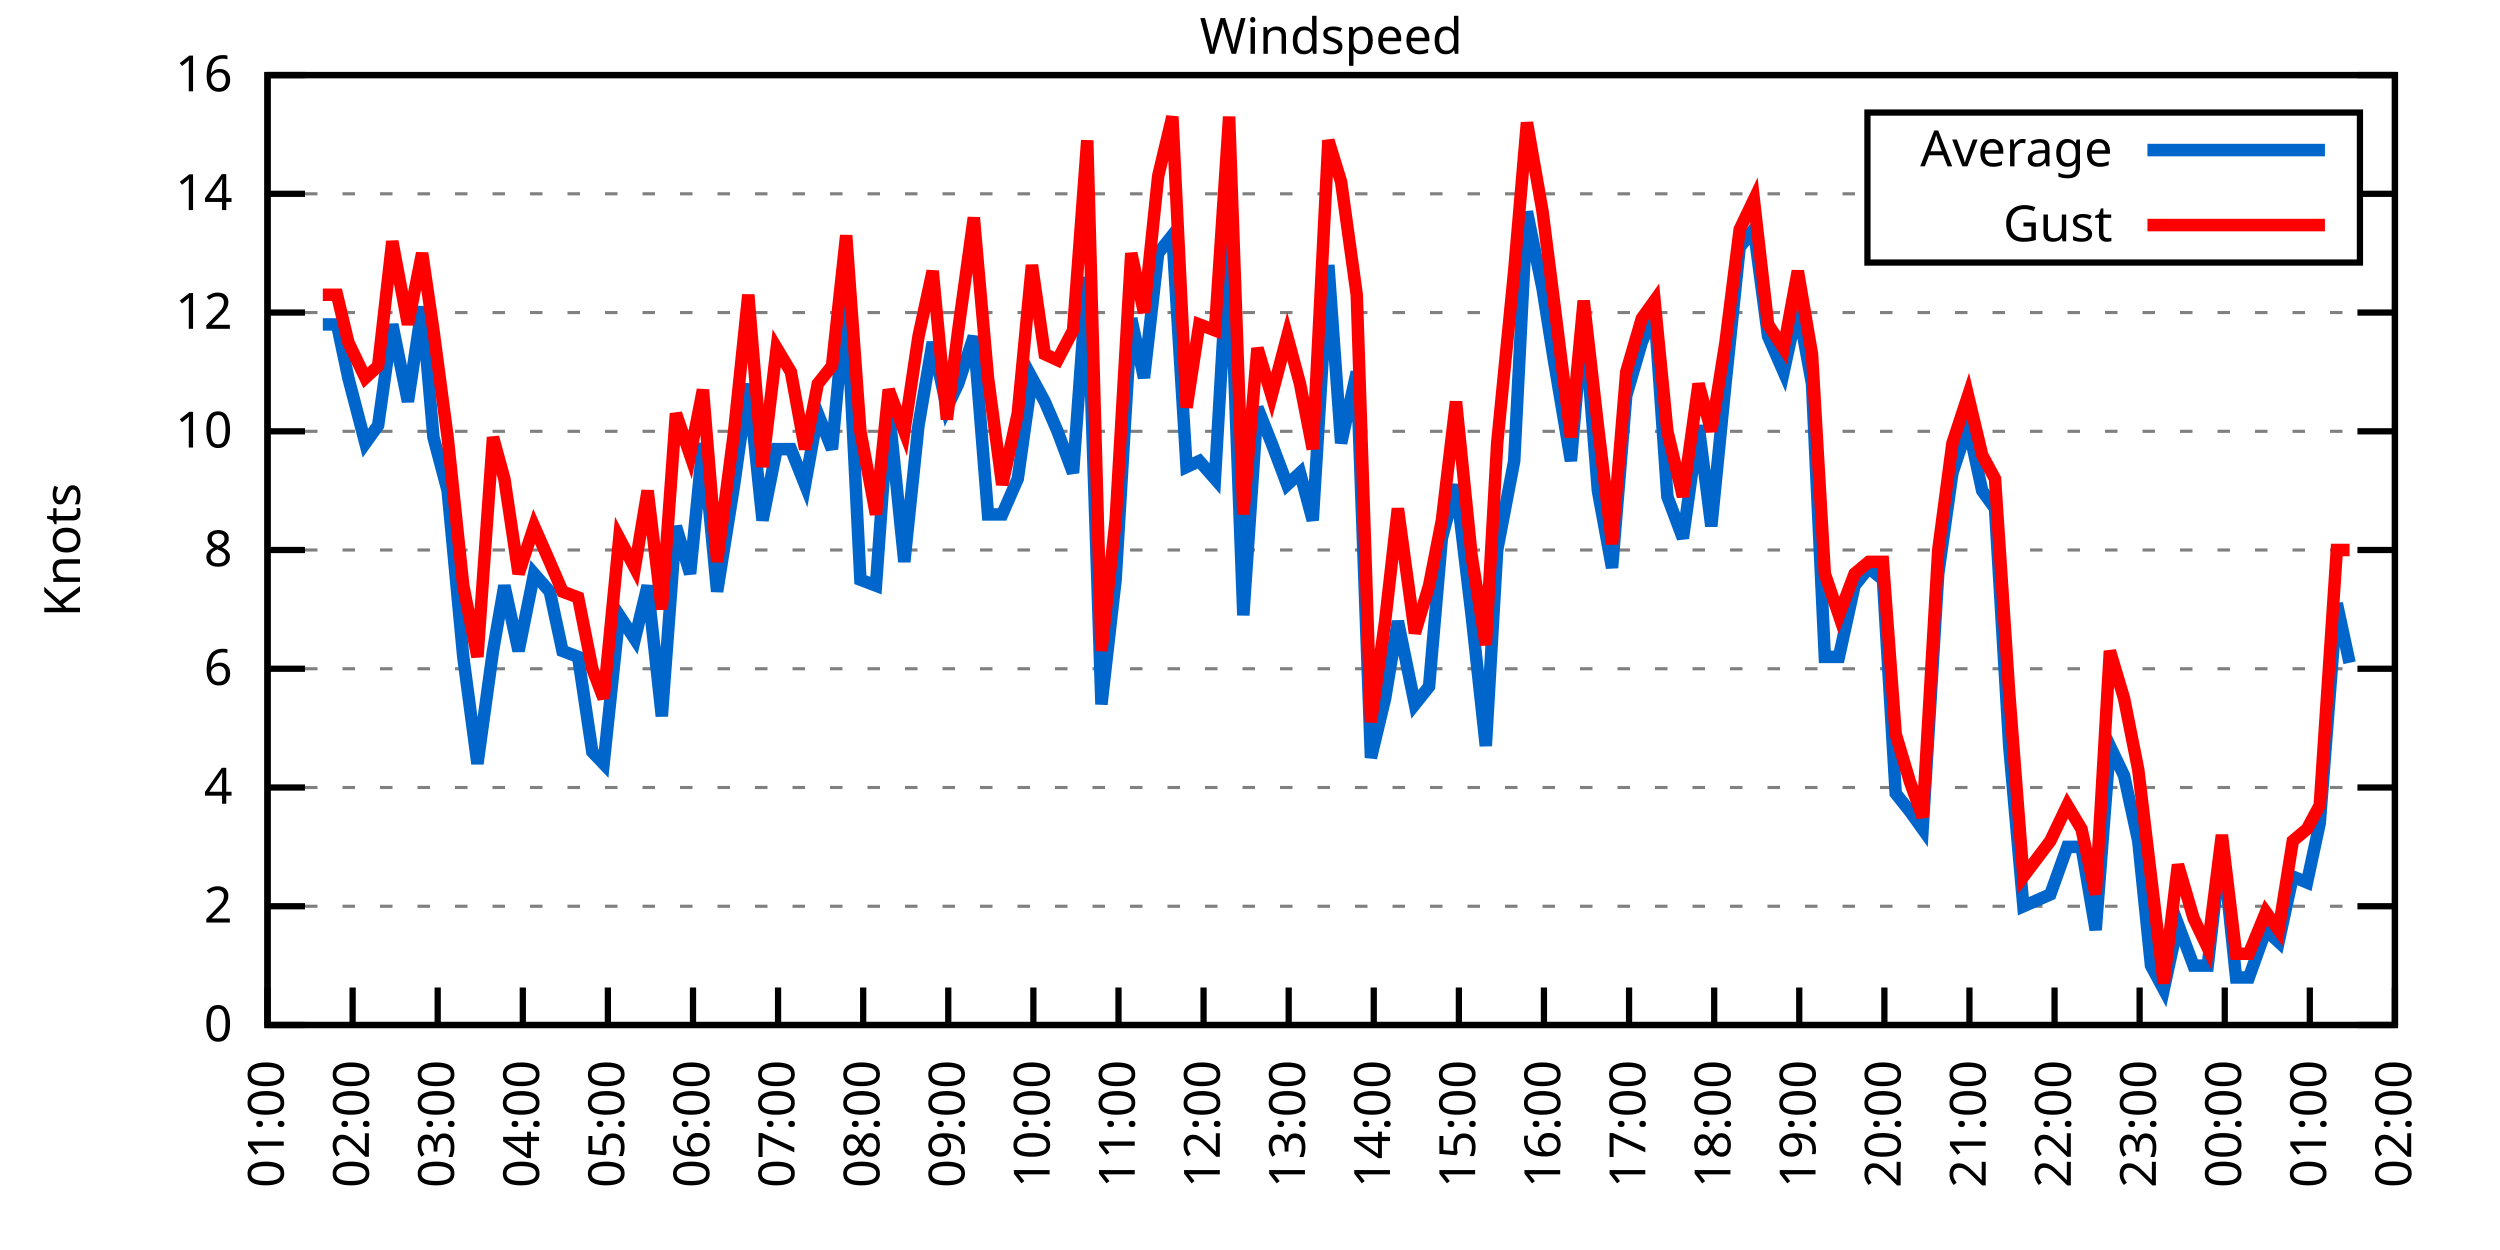
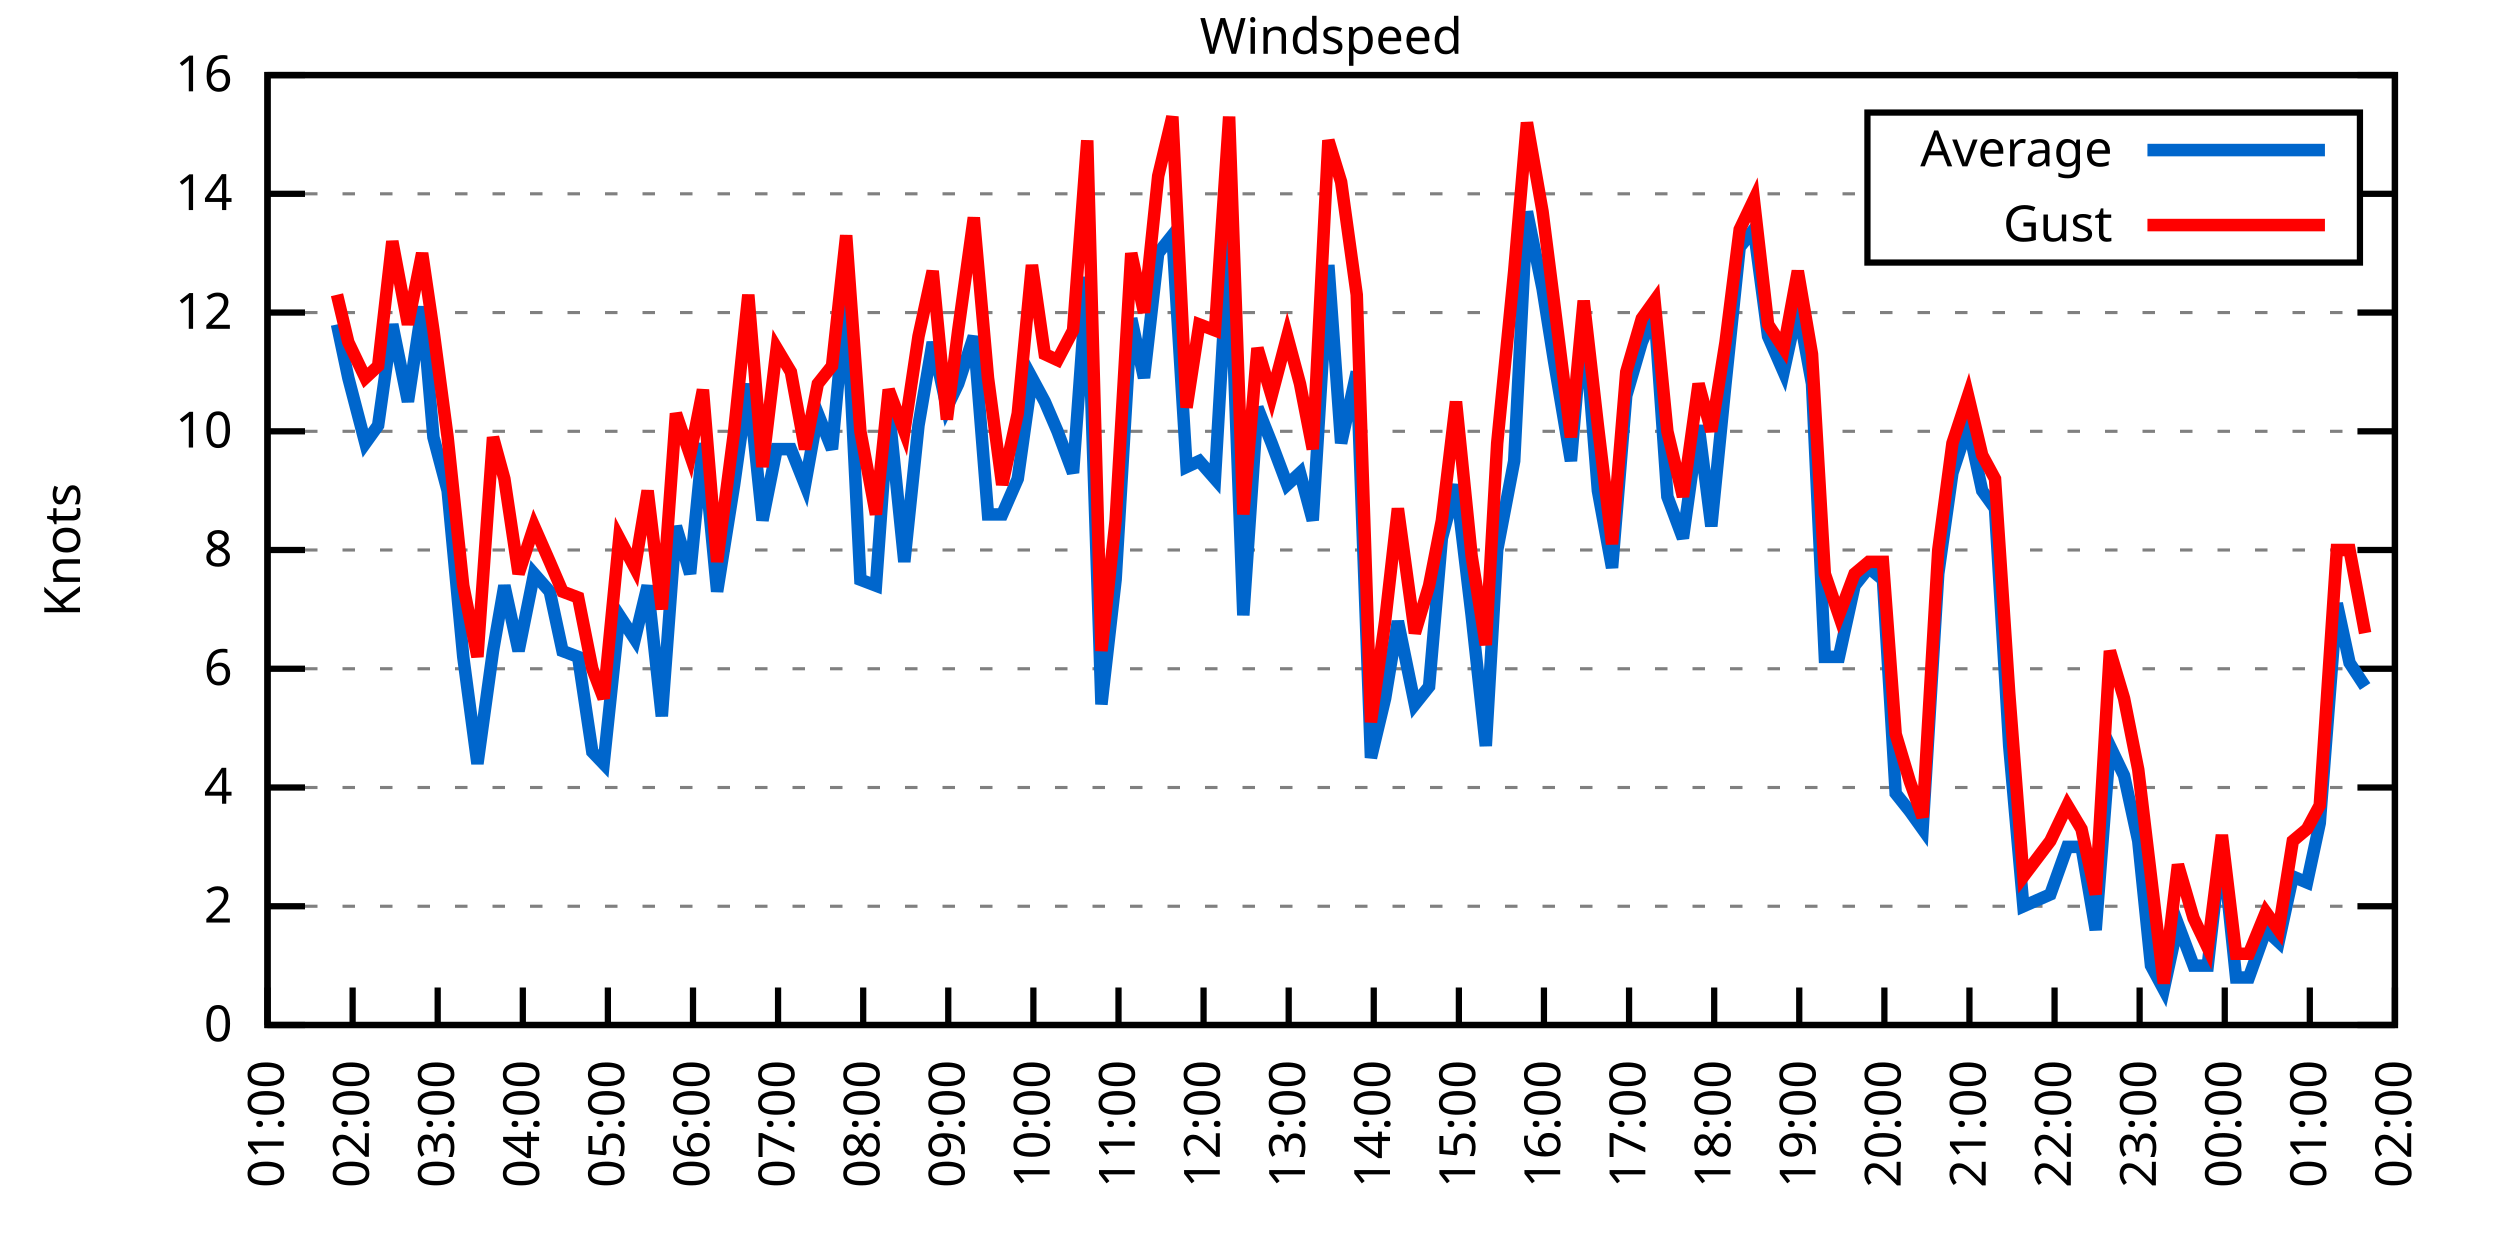
<svg xmlns="http://www.w3.org/2000/svg" xmlns:xlink="http://www.w3.org/1999/xlink" width="400" height="200" viewBox="0 0 400 200">
  <g id="gnuplot_canvas">
    <rect x="0" y="0" width="400" height="200" fill="none" />
    <defs>
      <circle id="gpDot" r="0.5" stroke-width="0.5" stroke="currentColor" />
      <path id="gpPt0" stroke-width="0.333" stroke="currentColor" d="M-1,0 h2 M0,-1 v2" />
      <path id="gpPt1" stroke-width="0.333" stroke="currentColor" d="M-1,-1 L1,1 M1,-1 L-1,1" />
      <path id="gpPt2" stroke-width="0.333" stroke="currentColor" d="M-1,0 L1,0 M0,-1 L0,1 M-1,-1 L1,1 M-1,1 L1,-1" />
      <rect id="gpPt3" stroke-width="0.333" stroke="currentColor" x="-1" y="-1" width="2" height="2" />
      <rect id="gpPt4" stroke-width="0.333" stroke="currentColor" fill="currentColor" x="-1" y="-1" width="2" height="2" />
      <circle id="gpPt5" stroke-width="0.333" stroke="currentColor" cx="0" cy="0" r="1" />
      <use xlink:href="#gpPt5" id="gpPt6" fill="currentColor" stroke="none" />
      <path id="gpPt7" stroke-width="0.333" stroke="currentColor" d="M0,-1.33 L-1.33,0.67 L1.33,0.67 z" />
      <use xlink:href="#gpPt7" id="gpPt8" fill="currentColor" stroke="none" />
      <use xlink:href="#gpPt7" id="gpPt9" stroke="currentColor" transform="rotate(180)" />
      <use xlink:href="#gpPt9" id="gpPt10" fill="currentColor" stroke="none" />
      <use xlink:href="#gpPt3" id="gpPt11" stroke="currentColor" transform="rotate(45)" />
      <use xlink:href="#gpPt11" id="gpPt12" fill="currentColor" stroke="none" />
      <path id="gpPt13" stroke-width="0.333" stroke="currentColor" d="M0,1.330 L1.265,0.411 L0.782,-1.067 L-0.782,-1.076 L-1.265,0.411 z" />
      <use xlink:href="#gpPt13" id="gpPt14" fill="currentColor" stroke="none" />
      <filter id="textbox" filterUnits="objectBoundingBox" x="0" y="0" height="1" width="1">
        <feFlood flood-color="white" flood-opacity="1" result="bgnd" />
        <feComposite in="SourceGraphic" in2="bgnd" operator="atop" />
      </filter>
      <filter id="greybox" filterUnits="objectBoundingBox" x="0" y="0" height="1" width="1">
        <feFlood flood-color="lightgrey" flood-opacity="1" result="grey" />
        <feComposite in="SourceGraphic" in2="grey" operator="atop" />
      </filter>
    </defs>
    <g fill="none" color="white" stroke="currentColor" stroke-width="1.00" stroke-linecap="butt" stroke-linejoin="miter">
</g>
    <g fill="none" color="black" stroke="currentColor" stroke-width="1.00" stroke-linecap="butt" stroke-linejoin="miter">
      <g stroke="none" shape-rendering="crispEdges">
        <polygon fill="rgb(255, 255, 255)" points="42.80,164.00 383.18,164.00 383.18,12.02 42.80,12.02 " />
      </g>
    </g>
    <g fill="none" color="black" stroke="currentColor" stroke-width="1.00" stroke-linecap="butt" stroke-linejoin="miter">
</g>
    <g fill="none" color="black" stroke="black" stroke-width="0.50" stroke-linecap="butt" stroke-linejoin="miter">
</g>
    <g fill="none" color="gray" stroke="currentColor" stroke-width="0.50" stroke-linecap="butt" stroke-linejoin="miter">
      <path stroke="gray" stroke-dasharray="2,4" class="gridline" d="M42.80,164.00 L383.19,164.00  " />
    </g>
    <g fill="none" color="gray" stroke="gray" stroke-width="1.00" stroke-linecap="butt" stroke-linejoin="miter">
</g>
    <g fill="none" color="black" stroke="currentColor" stroke-width="1.00" stroke-linecap="butt" stroke-linejoin="miter">
      <path stroke="black" d="M42.80,164.00 L48.80,164.00 M383.19,164.00 L377.19,164.00  " />
      <g transform="translate(37.20,166.60)" stroke="none" fill="black" font-family="Sans" font-size="8.00" text-anchor="end">
        <text>
          <tspan font-family="Sans"> 0</tspan>
        </text>
      </g>
    </g>
    <g fill="none" color="black" stroke="currentColor" stroke-width="1.00" stroke-linecap="butt" stroke-linejoin="miter">
</g>
    <g fill="none" color="black" stroke="black" stroke-width="0.50" stroke-linecap="butt" stroke-linejoin="miter">
</g>
    <g fill="none" color="gray" stroke="currentColor" stroke-width="0.50" stroke-linecap="butt" stroke-linejoin="miter">
      <path stroke="gray" stroke-dasharray="2,4" class="gridline" d="M42.80,145.00 L383.19,145.00  " />
    </g>
    <g fill="none" color="gray" stroke="gray" stroke-width="1.00" stroke-linecap="butt" stroke-linejoin="miter">
</g>
    <g fill="none" color="black" stroke="currentColor" stroke-width="1.00" stroke-linecap="butt" stroke-linejoin="miter">
      <path stroke="black" d="M42.80,145.00 L48.80,145.00 M383.19,145.00 L377.19,145.00  " />
      <g transform="translate(37.20,147.60)" stroke="none" fill="black" font-family="Sans" font-size="8.00" text-anchor="end">
        <text>
          <tspan font-family="Sans"> 2</tspan>
        </text>
      </g>
    </g>
    <g fill="none" color="black" stroke="currentColor" stroke-width="1.00" stroke-linecap="butt" stroke-linejoin="miter">
</g>
    <g fill="none" color="black" stroke="black" stroke-width="0.50" stroke-linecap="butt" stroke-linejoin="miter">
</g>
    <g fill="none" color="gray" stroke="currentColor" stroke-width="0.50" stroke-linecap="butt" stroke-linejoin="miter">
      <path stroke="gray" stroke-dasharray="2,4" class="gridline" d="M42.80,126.00 L383.19,126.00  " />
    </g>
    <g fill="none" color="gray" stroke="gray" stroke-width="1.00" stroke-linecap="butt" stroke-linejoin="miter">
</g>
    <g fill="none" color="black" stroke="currentColor" stroke-width="1.00" stroke-linecap="butt" stroke-linejoin="miter">
      <path stroke="black" d="M42.80,126.00 L48.80,126.00 M383.19,126.00 L377.19,126.00  " />
      <g transform="translate(37.20,128.60)" stroke="none" fill="black" font-family="Sans" font-size="8.00" text-anchor="end">
        <text>
          <tspan font-family="Sans"> 4</tspan>
        </text>
      </g>
    </g>
    <g fill="none" color="black" stroke="currentColor" stroke-width="1.00" stroke-linecap="butt" stroke-linejoin="miter">
</g>
    <g fill="none" color="black" stroke="black" stroke-width="0.50" stroke-linecap="butt" stroke-linejoin="miter">
</g>
    <g fill="none" color="gray" stroke="currentColor" stroke-width="0.50" stroke-linecap="butt" stroke-linejoin="miter">
      <path stroke="gray" stroke-dasharray="2,4" class="gridline" d="M42.80,107.00 L383.19,107.00  " />
    </g>
    <g fill="none" color="gray" stroke="gray" stroke-width="1.00" stroke-linecap="butt" stroke-linejoin="miter">
</g>
    <g fill="none" color="black" stroke="currentColor" stroke-width="1.00" stroke-linecap="butt" stroke-linejoin="miter">
      <path stroke="black" d="M42.80,107.00 L48.80,107.00 M383.19,107.00 L377.19,107.00  " />
      <g transform="translate(37.20,109.60)" stroke="none" fill="black" font-family="Sans" font-size="8.00" text-anchor="end">
        <text>
          <tspan font-family="Sans"> 6</tspan>
        </text>
      </g>
    </g>
    <g fill="none" color="black" stroke="currentColor" stroke-width="1.00" stroke-linecap="butt" stroke-linejoin="miter">
</g>
    <g fill="none" color="black" stroke="black" stroke-width="0.50" stroke-linecap="butt" stroke-linejoin="miter">
</g>
    <g fill="none" color="gray" stroke="currentColor" stroke-width="0.50" stroke-linecap="butt" stroke-linejoin="miter">
      <path stroke="gray" stroke-dasharray="2,4" class="gridline" d="M42.80,88.00 L383.19,88.00  " />
    </g>
    <g fill="none" color="gray" stroke="gray" stroke-width="1.00" stroke-linecap="butt" stroke-linejoin="miter">
</g>
    <g fill="none" color="black" stroke="currentColor" stroke-width="1.00" stroke-linecap="butt" stroke-linejoin="miter">
      <path stroke="black" d="M42.80,88.00 L48.80,88.00 M383.19,88.00 L377.19,88.00  " />
      <g transform="translate(37.20,90.60)" stroke="none" fill="black" font-family="Sans" font-size="8.00" text-anchor="end">
        <text>
          <tspan font-family="Sans"> 8</tspan>
        </text>
      </g>
    </g>
    <g fill="none" color="black" stroke="currentColor" stroke-width="1.00" stroke-linecap="butt" stroke-linejoin="miter">
</g>
    <g fill="none" color="black" stroke="black" stroke-width="0.50" stroke-linecap="butt" stroke-linejoin="miter">
</g>
    <g fill="none" color="gray" stroke="currentColor" stroke-width="0.50" stroke-linecap="butt" stroke-linejoin="miter">
      <path stroke="gray" stroke-dasharray="2,4" class="gridline" d="M42.80,69.01 L383.19,69.01  " />
    </g>
    <g fill="none" color="gray" stroke="gray" stroke-width="1.00" stroke-linecap="butt" stroke-linejoin="miter">
</g>
    <g fill="none" color="black" stroke="currentColor" stroke-width="1.00" stroke-linecap="butt" stroke-linejoin="miter">
      <path stroke="black" d="M42.80,69.01 L48.80,69.01 M383.19,69.01 L377.19,69.01  " />
      <g transform="translate(37.20,71.61)" stroke="none" fill="black" font-family="Sans" font-size="8.00" text-anchor="end">
        <text>
          <tspan font-family="Sans"> 10</tspan>
        </text>
      </g>
    </g>
    <g fill="none" color="black" stroke="currentColor" stroke-width="1.00" stroke-linecap="butt" stroke-linejoin="miter">
</g>
    <g fill="none" color="black" stroke="black" stroke-width="0.50" stroke-linecap="butt" stroke-linejoin="miter">
</g>
    <g fill="none" color="gray" stroke="currentColor" stroke-width="0.50" stroke-linecap="butt" stroke-linejoin="miter">
      <path stroke="gray" stroke-dasharray="2,4" class="gridline" d="M42.80,50.01 L383.19,50.01  " />
    </g>
    <g fill="none" color="gray" stroke="gray" stroke-width="1.00" stroke-linecap="butt" stroke-linejoin="miter">
</g>
    <g fill="none" color="black" stroke="currentColor" stroke-width="1.00" stroke-linecap="butt" stroke-linejoin="miter">
      <path stroke="black" d="M42.80,50.01 L48.80,50.01 M383.19,50.01 L377.19,50.01  " />
      <g transform="translate(37.20,52.61)" stroke="none" fill="black" font-family="Sans" font-size="8.00" text-anchor="end">
        <text>
          <tspan font-family="Sans"> 12</tspan>
        </text>
      </g>
    </g>
    <g fill="none" color="black" stroke="currentColor" stroke-width="1.00" stroke-linecap="butt" stroke-linejoin="miter">
</g>
    <g fill="none" color="black" stroke="black" stroke-width="0.50" stroke-linecap="butt" stroke-linejoin="miter">
</g>
    <g fill="none" color="gray" stroke="currentColor" stroke-width="0.50" stroke-linecap="butt" stroke-linejoin="miter">
      <path stroke="gray" stroke-dasharray="2,4" class="gridline" d="M42.80,31.01 L298.79,31.01 M377.59,31.01 L383.19,31.01  " />
    </g>
    <g fill="none" color="gray" stroke="gray" stroke-width="1.00" stroke-linecap="butt" stroke-linejoin="miter">
</g>
    <g fill="none" color="black" stroke="currentColor" stroke-width="1.00" stroke-linecap="butt" stroke-linejoin="miter">
      <path stroke="black" d="M42.80,31.01 L48.80,31.01 M383.19,31.01 L377.19,31.01  " />
      <g transform="translate(37.20,33.61)" stroke="none" fill="black" font-family="Sans" font-size="8.00" text-anchor="end">
        <text>
          <tspan font-family="Sans"> 14</tspan>
        </text>
      </g>
    </g>
    <g fill="none" color="black" stroke="currentColor" stroke-width="1.00" stroke-linecap="butt" stroke-linejoin="miter">
</g>
    <g fill="none" color="black" stroke="black" stroke-width="0.50" stroke-linecap="butt" stroke-linejoin="miter">
</g>
    <g fill="none" color="gray" stroke="currentColor" stroke-width="0.50" stroke-linecap="butt" stroke-linejoin="miter">
      <path stroke="gray" stroke-dasharray="2,4" class="gridline" d="M42.80,12.01 L383.19,12.01  " />
    </g>
    <g fill="none" color="gray" stroke="gray" stroke-width="1.00" stroke-linecap="butt" stroke-linejoin="miter">
</g>
    <g fill="none" color="black" stroke="currentColor" stroke-width="1.00" stroke-linecap="butt" stroke-linejoin="miter">
      <path stroke="black" d="M42.80,12.01 L48.80,12.01 M383.19,12.01 L377.19,12.01  " />
      <g transform="translate(37.20,14.61)" stroke="none" fill="black" font-family="Sans" font-size="8.00" text-anchor="end">
        <text>
          <tspan font-family="Sans"> 16</tspan>
        </text>
      </g>
    </g>
    <g fill="none" color="black" stroke="currentColor" stroke-width="1.00" stroke-linecap="butt" stroke-linejoin="miter">
      <path stroke="black" d="M42.80,164.00 L42.80,158.00  " />
      <g transform="translate(45.40,169.60) rotate(270.00)" stroke="none" fill="black" font-family="Sans" font-size="8.00" text-anchor="end">
        <text>
          <tspan font-family="Sans">01:00</tspan>
        </text>
      </g>
    </g>
    <g fill="none" color="black" stroke="currentColor" stroke-width="1.00" stroke-linecap="butt" stroke-linejoin="miter">
      <path stroke="black" d="M56.42,164.00 L56.42,158.00  " />
      <g transform="translate(59.02,169.60) rotate(270.00)" stroke="none" fill="black" font-family="Sans" font-size="8.00" text-anchor="end">
        <text>
          <tspan font-family="Sans">02:00</tspan>
        </text>
      </g>
    </g>
    <g fill="none" color="black" stroke="currentColor" stroke-width="1.00" stroke-linecap="butt" stroke-linejoin="miter">
      <path stroke="black" d="M70.03,164.00 L70.03,158.00  " />
      <g transform="translate(72.63,169.60) rotate(270.00)" stroke="none" fill="black" font-family="Sans" font-size="8.00" text-anchor="end">
        <text>
          <tspan font-family="Sans">03:00</tspan>
        </text>
      </g>
    </g>
    <g fill="none" color="black" stroke="currentColor" stroke-width="1.00" stroke-linecap="butt" stroke-linejoin="miter">
      <path stroke="black" d="M83.65,164.00 L83.65,158.00  " />
      <g transform="translate(86.25,169.60) rotate(270.00)" stroke="none" fill="black" font-family="Sans" font-size="8.00" text-anchor="end">
        <text>
          <tspan font-family="Sans">04:00</tspan>
        </text>
      </g>
    </g>
    <g fill="none" color="black" stroke="currentColor" stroke-width="1.00" stroke-linecap="butt" stroke-linejoin="miter">
      <path stroke="black" d="M97.26,164.00 L97.26,158.00  " />
      <g transform="translate(99.86,169.60) rotate(270.00)" stroke="none" fill="black" font-family="Sans" font-size="8.00" text-anchor="end">
        <text>
          <tspan font-family="Sans">05:00</tspan>
        </text>
      </g>
    </g>
    <g fill="none" color="black" stroke="currentColor" stroke-width="1.00" stroke-linecap="butt" stroke-linejoin="miter">
      <path stroke="black" d="M110.88,164.00 L110.88,158.00  " />
      <g transform="translate(113.48,169.60) rotate(270.00)" stroke="none" fill="black" font-family="Sans" font-size="8.00" text-anchor="end">
        <text>
          <tspan font-family="Sans">06:00</tspan>
        </text>
      </g>
    </g>
    <g fill="none" color="black" stroke="currentColor" stroke-width="1.00" stroke-linecap="butt" stroke-linejoin="miter">
      <path stroke="black" d="M124.49,164.00 L124.49,158.00  " />
      <g transform="translate(127.09,169.60) rotate(270.00)" stroke="none" fill="black" font-family="Sans" font-size="8.00" text-anchor="end">
        <text>
          <tspan font-family="Sans">07:00</tspan>
        </text>
      </g>
    </g>
    <g fill="none" color="black" stroke="currentColor" stroke-width="1.00" stroke-linecap="butt" stroke-linejoin="miter">
      <path stroke="black" d="M138.11,164.00 L138.11,158.00  " />
      <g transform="translate(140.71,169.60) rotate(270.00)" stroke="none" fill="black" font-family="Sans" font-size="8.00" text-anchor="end">
        <text>
          <tspan font-family="Sans">08:00</tspan>
        </text>
      </g>
    </g>
    <g fill="none" color="black" stroke="currentColor" stroke-width="1.00" stroke-linecap="butt" stroke-linejoin="miter">
      <path stroke="black" d="M151.72,164.00 L151.72,158.00  " />
      <g transform="translate(154.32,169.60) rotate(270.00)" stroke="none" fill="black" font-family="Sans" font-size="8.00" text-anchor="end">
        <text>
          <tspan font-family="Sans">09:00</tspan>
        </text>
      </g>
    </g>
    <g fill="none" color="black" stroke="currentColor" stroke-width="1.00" stroke-linecap="butt" stroke-linejoin="miter">
      <path stroke="black" d="M165.34,164.00 L165.34,158.00  " />
      <g transform="translate(167.94,169.60) rotate(270.00)" stroke="none" fill="black" font-family="Sans" font-size="8.00" text-anchor="end">
        <text>
          <tspan font-family="Sans">10:00</tspan>
        </text>
      </g>
    </g>
    <g fill="none" color="black" stroke="currentColor" stroke-width="1.00" stroke-linecap="butt" stroke-linejoin="miter">
      <path stroke="black" d="M178.96,164.00 L178.96,158.00  " />
      <g transform="translate(181.56,169.60) rotate(270.00)" stroke="none" fill="black" font-family="Sans" font-size="8.00" text-anchor="end">
        <text>
          <tspan font-family="Sans">11:00</tspan>
        </text>
      </g>
    </g>
    <g fill="none" color="black" stroke="currentColor" stroke-width="1.00" stroke-linecap="butt" stroke-linejoin="miter">
      <path stroke="black" d="M192.57,164.00 L192.57,158.00  " />
      <g transform="translate(195.17,169.60) rotate(270.00)" stroke="none" fill="black" font-family="Sans" font-size="8.00" text-anchor="end">
        <text>
          <tspan font-family="Sans">12:00</tspan>
        </text>
      </g>
    </g>
    <g fill="none" color="black" stroke="currentColor" stroke-width="1.00" stroke-linecap="butt" stroke-linejoin="miter">
      <path stroke="black" d="M206.19,164.00 L206.19,158.00  " />
      <g transform="translate(208.79,169.60) rotate(270.00)" stroke="none" fill="black" font-family="Sans" font-size="8.00" text-anchor="end">
        <text>
          <tspan font-family="Sans">13:00</tspan>
        </text>
      </g>
    </g>
    <g fill="none" color="black" stroke="currentColor" stroke-width="1.00" stroke-linecap="butt" stroke-linejoin="miter">
      <path stroke="black" d="M219.80,164.00 L219.80,158.00  " />
      <g transform="translate(222.40,169.60) rotate(270.00)" stroke="none" fill="black" font-family="Sans" font-size="8.00" text-anchor="end">
        <text>
          <tspan font-family="Sans">14:00</tspan>
        </text>
      </g>
    </g>
    <g fill="none" color="black" stroke="currentColor" stroke-width="1.00" stroke-linecap="butt" stroke-linejoin="miter">
      <path stroke="black" d="M233.42,164.00 L233.42,158.00  " />
      <g transform="translate(236.02,169.60) rotate(270.00)" stroke="none" fill="black" font-family="Sans" font-size="8.00" text-anchor="end">
        <text>
          <tspan font-family="Sans">15:00</tspan>
        </text>
      </g>
    </g>
    <g fill="none" color="black" stroke="currentColor" stroke-width="1.00" stroke-linecap="butt" stroke-linejoin="miter">
      <path stroke="black" d="M247.03,164.00 L247.03,158.00  " />
      <g transform="translate(249.63,169.60) rotate(270.00)" stroke="none" fill="black" font-family="Sans" font-size="8.00" text-anchor="end">
        <text>
          <tspan font-family="Sans">16:00</tspan>
        </text>
      </g>
    </g>
    <g fill="none" color="black" stroke="currentColor" stroke-width="1.00" stroke-linecap="butt" stroke-linejoin="miter">
      <path stroke="black" d="M260.65,164.00 L260.65,158.00  " />
      <g transform="translate(263.25,169.60) rotate(270.00)" stroke="none" fill="black" font-family="Sans" font-size="8.00" text-anchor="end">
        <text>
          <tspan font-family="Sans">17:00</tspan>
        </text>
      </g>
    </g>
    <g fill="none" color="black" stroke="currentColor" stroke-width="1.00" stroke-linecap="butt" stroke-linejoin="miter">
      <path stroke="black" d="M274.27,164.00 L274.27,158.00  " />
      <g transform="translate(276.87,169.60) rotate(270.00)" stroke="none" fill="black" font-family="Sans" font-size="8.00" text-anchor="end">
        <text>
          <tspan font-family="Sans">18:00</tspan>
        </text>
      </g>
    </g>
    <g fill="none" color="black" stroke="currentColor" stroke-width="1.00" stroke-linecap="butt" stroke-linejoin="miter">
      <path stroke="black" d="M287.88,164.00 L287.88,158.00  " />
      <g transform="translate(290.48,169.60) rotate(270.00)" stroke="none" fill="black" font-family="Sans" font-size="8.00" text-anchor="end">
        <text>
          <tspan font-family="Sans">19:00</tspan>
        </text>
      </g>
    </g>
    <g fill="none" color="black" stroke="currentColor" stroke-width="1.00" stroke-linecap="butt" stroke-linejoin="miter">
      <path stroke="black" d="M301.50,164.00 L301.50,158.00  " />
      <g transform="translate(304.10,169.60) rotate(270.00)" stroke="none" fill="black" font-family="Sans" font-size="8.00" text-anchor="end">
        <text>
          <tspan font-family="Sans">20:00</tspan>
        </text>
      </g>
    </g>
    <g fill="none" color="black" stroke="currentColor" stroke-width="1.00" stroke-linecap="butt" stroke-linejoin="miter">
      <path stroke="black" d="M315.11,164.00 L315.11,158.00  " />
      <g transform="translate(317.71,169.60) rotate(270.00)" stroke="none" fill="black" font-family="Sans" font-size="8.00" text-anchor="end">
        <text>
          <tspan font-family="Sans">21:00</tspan>
        </text>
      </g>
    </g>
    <g fill="none" color="black" stroke="currentColor" stroke-width="1.00" stroke-linecap="butt" stroke-linejoin="miter">
      <path stroke="black" d="M328.73,164.00 L328.73,158.00  " />
      <g transform="translate(331.33,169.60) rotate(270.00)" stroke="none" fill="black" font-family="Sans" font-size="8.00" text-anchor="end">
        <text>
          <tspan font-family="Sans">22:00</tspan>
        </text>
      </g>
    </g>
    <g fill="none" color="black" stroke="currentColor" stroke-width="1.00" stroke-linecap="butt" stroke-linejoin="miter">
      <path stroke="black" d="M342.34,164.00 L342.34,158.00  " />
      <g transform="translate(344.94,169.60) rotate(270.00)" stroke="none" fill="black" font-family="Sans" font-size="8.00" text-anchor="end">
        <text>
          <tspan font-family="Sans">23:00</tspan>
        </text>
      </g>
    </g>
    <g fill="none" color="black" stroke="currentColor" stroke-width="1.00" stroke-linecap="butt" stroke-linejoin="miter">
      <path stroke="black" d="M355.96,164.00 L355.96,158.00  " />
      <g transform="translate(358.56,169.60) rotate(270.00)" stroke="none" fill="black" font-family="Sans" font-size="8.00" text-anchor="end">
        <text>
          <tspan font-family="Sans">00:00</tspan>
        </text>
      </g>
    </g>
    <g fill="none" color="black" stroke="currentColor" stroke-width="1.00" stroke-linecap="butt" stroke-linejoin="miter">
      <path stroke="black" d="M369.57,164.00 L369.57,158.00  " />
      <g transform="translate(372.17,169.60) rotate(270.00)" stroke="none" fill="black" font-family="Sans" font-size="8.00" text-anchor="end">
        <text>
          <tspan font-family="Sans">01:00</tspan>
        </text>
      </g>
    </g>
    <g fill="none" color="black" stroke="currentColor" stroke-width="1.00" stroke-linecap="butt" stroke-linejoin="miter">
      <path stroke="black" d="M383.19,164.00 L383.19,158.00  " />
      <g transform="translate(385.79,169.60) rotate(270.00)" stroke="none" fill="black" font-family="Sans" font-size="8.00" text-anchor="end">
        <text>
          <tspan font-family="Sans">02:00</tspan>
        </text>
      </g>
    </g>
    <g fill="none" color="black" stroke="currentColor" stroke-width="1.00" stroke-linecap="butt" stroke-linejoin="miter">
</g>
    <g fill="none" color="black" stroke="currentColor" stroke-width="1.00" stroke-linecap="butt" stroke-linejoin="miter">
      <path stroke="black" d="M42.80,12.01 L42.80,164.00 L383.19,164.00 L383.19,12.01 L42.80,12.01 Z  " />
    </g>
    <g fill="none" color="black" stroke="currentColor" stroke-width="1.00" stroke-linecap="butt" stroke-linejoin="miter">
</g>
    <g fill="none" color="black" stroke="currentColor" stroke-width="1.00" stroke-linecap="butt" stroke-linejoin="miter">
      <path stroke="black" d="M298.79,42.01 L298.79,18.01 L377.59,18.01 L377.59,42.01 L298.79,42.01 Z  " />
    </g>
    <g id="Windspeed_plot_1">
      <g fill="none" color="white" stroke="black" stroke-width="2.00" stroke-linecap="butt" stroke-linejoin="miter">
</g>
      <g fill="none" color="black" stroke="currentColor" stroke-width="2.00" stroke-linecap="butt" stroke-linejoin="miter">
        <g transform="translate(337.99,26.61)" stroke="none" fill="black" font-family="Sans" font-size="8.00" text-anchor="end">
          <text>
            <tspan font-family="Sans">Average</tspan>
          </text>
        </g>
      </g>
      <g fill="none" color="black" stroke="currentColor" stroke-width="2.00" stroke-linecap="butt" stroke-linejoin="miter">
-         <path stroke="rgb(  0, 102, 204)" d="M343.59,24.01 L371.99,24.01 M51.65,51.91 L53.92,51.91 L55.73,60.46 L58.46,70.91 L60.50,68.06 L62.77,51.91   L65.27,64.26 L67.54,49.06 L69.35,69.96 L71.62,78.51 L74.12,105.10 L76.39,122.20 L78.88,104.15 L80.70,93.70   L82.97,104.15 L85.46,91.80 L87.96,94.65 L90.00,104.15 L92.50,105.10 L94.77,120.30 L96.58,122.20 L99.08,98.45   L101.57,102.25 L103.62,93.70 L105.89,114.60 L108.15,84.21 L110.42,91.80 L112.47,70.91 L114.74,94.65 L117.46,77.56   L119.73,61.41 L122.00,83.26 L124.27,71.86 L126.54,71.86 L128.81,77.56 L130.85,66.16 L133.12,71.86 L135.39,47.16   L137.66,92.75 L140.15,93.70 L142.19,65.21 L144.69,89.90 L146.96,68.06 L149.23,54.76 L151.50,65.21 L153.31,61.41   L155.81,53.81 L158.08,82.31 L160.35,82.31 L162.84,76.61 L165.11,60.46 L167.16,64.26 L169.20,69.01 L171.69,75.66   L173.96,44.31 L176.23,112.70 L178.50,92.75 L181.00,50.96 L183.04,60.46 L185.31,40.51 L187.58,37.66 L189.85,74.71   L191.89,73.76 L194.39,76.61 L196.66,37.66 L198.93,98.45 L201.19,65.21 L203.46,70.91 L205.96,77.56 L208.00,75.66   L210.04,83.26 L212.54,42.41 L214.58,70.91 L217.08,59.51 L219.35,121.25 L221.62,111.75 L223.66,99.40 L226.38,112.70   L228.65,109.85 L230.70,86.11 L232.96,77.56 L235.46,98.45 L237.73,119.35 L239.55,88.00 L242.27,73.76 L244.31,33.86   L246.81,46.21 L248.62,57.61 L251.35,73.76 L253.39,50.01 L255.66,78.51 L257.93,90.85 L260.20,63.31 L262.69,54.76   L264.73,50.01 L266.78,79.46 L269.27,86.11 L271.77,68.06 L273.81,84.21 L276.08,61.41 L278.35,39.56 L280.62,36.71   L282.89,53.81 L285.38,59.51 L287.65,49.06 L289.92,61.41 L291.97,105.10 L294.23,105.10 L296.73,93.70 L299.00,90.85   L301.27,92.75 L303.31,126.95 L305.58,129.80 L307.62,132.65 L310.12,91.80 L312.39,75.66 L314.89,68.06 L317.15,78.51   L319.20,81.36 L321.47,119.35 L323.74,145.00 L328.05,143.10 L330.77,135.50 L333.04,135.50 L335.31,148.80 L337.58,119.35   L339.85,124.10 L342.12,134.55 L344.16,154.50 L346.20,158.30 L348.47,147.85 L350.97,154.50 L353.24,154.50 L355.50,134.55   L357.77,156.40 L359.82,156.40 L362.54,148.80 L364.58,150.70 L366.85,140.25 L369.12,141.20 L371.16,131.70 L373.89,96.55   L375.93,106.05  " />
+         <path stroke="rgb(  0, 102, 204)" d="M343.59,24.01 L371.99,24.01 M53.92,51.91 L55.73,60.46 L58.46,70.91 L60.50,68.06 L62.77,51.91 L65.27,64.26   L67.54,49.06 L69.35,69.96 L71.62,78.51 L74.12,105.10 L76.39,122.20 L78.88,104.15 L80.70,93.70 L82.97,104.15   L85.46,91.80 L87.96,94.65 L90.00,104.15 L92.50,105.10 L94.77,120.30 L96.58,122.20 L99.08,98.45 L101.57,102.25   L103.62,93.70 L105.89,114.60 L108.15,84.21 L110.42,91.80 L112.47,70.91 L114.74,94.65 L117.46,77.56 L119.73,61.41   L122.00,83.26 L124.27,71.86 L126.54,71.86 L128.81,77.56 L130.85,66.16 L133.12,71.86 L135.39,47.16 L137.66,92.75   L140.15,93.70 L142.19,65.21 L144.69,89.90 L146.96,68.06 L149.23,54.76 L151.50,65.21 L153.31,61.41 L155.81,53.81   L158.08,82.31 L160.35,82.31 L162.84,76.61 L165.11,60.46 L167.16,64.26 L169.20,69.01 L171.69,75.66 L173.96,44.31   L176.23,112.70 L178.50,92.75 L181.00,50.96 L183.04,60.46 L185.31,40.51 L187.58,37.66 L189.85,74.71 L191.89,73.76   L194.39,76.61 L196.66,37.66 L198.93,98.45 L201.19,65.21 L203.46,70.91 L205.96,77.56 L208.00,75.66 L210.04,83.26   L212.54,42.41 L214.58,70.91 L217.08,59.51 L219.35,121.25 L221.62,111.75 L223.66,99.40 L226.38,112.70 L228.65,109.85   L230.70,86.11 L232.96,77.56 L235.46,98.45 L237.73,119.35 L239.55,88.00 L242.27,73.76 L244.31,33.86 L246.81,46.21   L248.62,57.61 L251.35,73.76 L253.39,50.01 L255.66,78.51 L257.93,90.85 L260.20,63.31 L262.69,54.76 L264.73,50.01   L266.78,79.46 L269.27,86.11 L271.77,68.06 L273.81,84.21 L276.08,61.41 L278.35,39.56 L280.62,36.71 L282.89,53.81   L285.38,59.51 L287.65,49.06 L289.92,61.41 L291.97,105.10 L294.23,105.10 L296.73,93.70 L299.00,90.85 L301.27,92.75   L303.31,126.95 L305.58,129.80 L307.62,132.65 L310.12,91.80 L312.39,75.66 L314.89,68.06 L317.15,78.51 L319.20,81.36   L321.47,119.35 L323.74,145.00 L328.05,143.10 L330.77,135.50 L333.04,135.50 L335.31,148.80 L337.58,119.35 L339.85,124.10   L342.12,134.55 L344.16,154.50 L346.20,158.30 L348.47,147.85 L350.97,154.50 L353.24,154.50 L355.50,134.55 L357.77,156.40   L359.82,156.40 L362.54,148.80 L364.58,150.70 L366.85,140.25 L369.12,141.20 L371.16,131.70 L373.89,96.55 L375.93,106.05   L378.42,109.85  " />
      </g>
    </g>
    <g id="Windspeed_plot_2">
      <g fill="none" color="black" stroke="currentColor" stroke-width="2.00" stroke-linecap="butt" stroke-linejoin="miter">
        <g transform="translate(337.99,38.61)" stroke="none" fill="black" font-family="Sans" font-size="8.00" text-anchor="end">
          <text>
            <tspan font-family="Sans">Gust</tspan>
          </text>
        </g>
      </g>
      <g fill="none" color="black" stroke="currentColor" stroke-width="2.00" stroke-linecap="butt" stroke-linejoin="miter">
-         <path stroke="rgb(255,   0,   0)" d="M343.59,36.01 L371.99,36.01 M51.65,47.16 L53.92,47.16 L55.73,54.76 L58.46,60.46 L60.50,58.56 L62.77,38.61   L65.27,51.91 L67.54,40.51 L69.35,52.86 L71.62,69.96 L74.12,93.70 L76.39,105.10 L78.88,69.96 L80.70,76.61   L82.97,91.80 L85.46,84.21 L87.96,89.90 L90.00,94.65 L92.50,95.60 L94.77,107.00 L96.58,111.75 L99.08,86.11   L101.57,90.85 L103.62,78.51 L105.89,97.50 L108.15,66.16 L110.42,72.81 L112.47,62.36 L114.74,89.90 L117.46,69.01   L119.73,47.16 L122.00,74.71 L124.27,55.71 L126.54,59.51 L128.81,71.86 L130.85,61.41 L133.12,58.56 L135.39,37.66   L137.66,69.01 L140.15,82.31 L142.19,62.36 L144.69,69.01 L146.96,53.81 L149.23,43.36 L151.50,67.11 L153.31,52.86   L155.81,34.81 L158.08,60.46 L160.35,77.56 L162.84,66.16 L165.11,42.41 L167.16,56.66 L169.20,57.61 L171.69,52.86   L173.96,22.46 L176.23,104.15 L178.50,83.26 L181.00,40.51 L183.04,50.01 L185.31,28.16 L187.58,18.66 L189.85,65.21   L191.89,51.91 L194.39,52.86 L196.66,18.66 L198.93,82.31 L201.19,55.71 L203.46,63.31 L205.96,53.81 L208.00,61.41   L210.04,71.86 L212.54,22.46 L214.58,29.11 L217.08,47.16 L219.35,115.55 L221.62,99.40 L223.66,81.36 L226.38,101.30   L228.65,93.70 L230.70,83.26 L232.96,64.26 L235.46,88.95 L237.73,103.20 L239.55,70.91 L242.27,43.36 L244.31,19.61   L246.81,33.86 L248.62,48.11 L251.35,69.96 L253.39,48.11 L255.66,68.06 L257.93,87.06 L260.20,59.51 L262.69,50.96   L264.73,48.11 L266.78,69.01 L269.27,79.46 L271.77,61.41 L273.81,69.01 L276.08,54.76 L278.35,36.71 L280.62,31.96   L282.89,51.91 L285.38,55.71 L287.65,43.36 L289.92,56.66 L291.97,91.80 L294.23,98.45 L296.73,91.80 L299.00,89.90   L301.27,89.90 L303.31,117.45 L305.58,125.05 L307.62,130.75 L310.12,88.00 L312.39,70.91 L314.89,63.31 L317.15,72.81   L319.20,76.61 L321.47,110.80 L323.74,140.25 L328.05,134.55 L330.77,128.85 L333.04,132.65 L335.31,143.10 L337.58,104.15   L339.85,111.75 L342.12,123.15 L344.16,140.25 L346.20,157.35 L348.47,138.35 L350.97,146.90 L353.24,151.65 L355.50,133.60   L357.77,152.60 L359.82,152.60 L362.54,145.95 L364.58,148.80 L366.85,134.55 L369.12,132.65 L371.16,128.85 L373.89,88.00   L375.93,88.00  " />
+         <path stroke="rgb(255,   0,   0)" d="M343.59,36.01 L371.99,36.01 M53.92,47.16 L55.73,54.76 L58.46,60.46 L60.50,58.56 L62.77,38.61 L65.27,51.91   L67.54,40.51 L69.35,52.86 L71.62,69.96 L74.12,93.70 L76.39,105.10 L78.88,69.96 L80.70,76.61 L82.97,91.80   L85.46,84.21 L87.96,89.90 L90.00,94.65 L92.50,95.60 L94.77,107.00 L96.58,111.75 L99.08,86.11 L101.57,90.85   L103.62,78.51 L105.89,97.50 L108.15,66.16 L110.42,72.81 L112.47,62.36 L114.74,89.90 L117.46,69.01 L119.73,47.16   L122.00,74.71 L124.27,55.71 L126.54,59.51 L128.81,71.86 L130.85,61.41 L133.12,58.56 L135.39,37.66 L137.66,69.01   L140.15,82.31 L142.19,62.36 L144.69,69.01 L146.96,53.81 L149.23,43.36 L151.50,67.11 L153.31,52.86 L155.81,34.81   L158.08,60.46 L160.35,77.56 L162.84,66.16 L165.11,42.41 L167.16,56.66 L169.20,57.61 L171.69,52.86 L173.96,22.46   L176.23,104.15 L178.50,83.26 L181.00,40.51 L183.04,50.01 L185.31,28.16 L187.58,18.66 L189.85,65.21 L191.89,51.91   L194.39,52.86 L196.66,18.66 L198.93,82.31 L201.19,55.71 L203.46,63.31 L205.96,53.81 L208.00,61.41 L210.04,71.86   L212.54,22.46 L214.58,29.11 L217.08,47.16 L219.35,115.55 L221.62,99.40 L223.66,81.36 L226.38,101.30 L228.65,93.70   L230.70,83.26 L232.96,64.26 L235.46,88.95 L237.73,103.20 L239.55,70.91 L242.27,43.36 L244.31,19.61 L246.81,33.86   L248.62,48.11 L251.35,69.96 L253.39,48.11 L255.66,68.06 L257.93,87.06 L260.20,59.51 L262.69,50.96 L264.73,48.11   L266.78,69.01 L269.27,79.46 L271.77,61.41 L273.81,69.01 L276.08,54.76 L278.35,36.71 L280.62,31.96 L282.89,51.91   L285.38,55.71 L287.65,43.36 L289.92,56.66 L291.97,91.80 L294.23,98.45 L296.73,91.80 L299.00,89.90 L301.27,89.90   L303.31,117.45 L305.58,125.05 L307.62,130.75 L310.12,88.00 L312.39,70.91 L314.89,63.31 L317.15,72.81 L319.20,76.61   L321.47,110.80 L323.74,140.25 L328.05,134.55 L330.77,128.85 L333.04,132.65 L335.31,143.10 L337.58,104.15 L339.85,111.75   L342.12,123.15 L344.16,140.25 L346.20,157.35 L348.47,138.35 L350.97,146.90 L353.24,151.65 L355.50,133.60 L357.77,152.60   L359.82,152.60 L362.54,145.95 L364.58,148.80 L366.85,134.55 L369.12,132.65 L371.16,128.85 L373.89,88.00 L375.93,88.00   L378.42,101.30  " />
      </g>
    </g>
    <g fill="none" color="black" stroke="currentColor" stroke-width="2.00" stroke-linecap="butt" stroke-linejoin="miter">
</g>
    <g fill="none" color="black" stroke="black" stroke-width="1.00" stroke-linecap="butt" stroke-linejoin="miter">
</g>
    <g fill="none" color="black" stroke="currentColor" stroke-width="1.00" stroke-linecap="butt" stroke-linejoin="miter">
      <path stroke="black" d="M42.80,12.01 L42.80,164.00 L383.19,164.00 L383.19,12.01 L42.80,12.01 Z  " />
      <g transform="translate(12.80,88.01) rotate(270.00)" stroke="none" fill="black" font-family="Sans" font-size="8.00" text-anchor="middle">
        <text>
          <tspan font-family="Sans">Knots</tspan>
        </text>
      </g>
    </g>
    <g fill="none" color="black" stroke="currentColor" stroke-width="1.00" stroke-linecap="butt" stroke-linejoin="miter">
</g>
    <g fill="none" color="black" stroke="currentColor" stroke-width="1.00" stroke-linecap="butt" stroke-linejoin="miter">
      <g transform="translate(212.99,8.61)" stroke="none" fill="black" font-family="Sans" font-size="8.00" text-anchor="middle">
        <text>
          <tspan font-family="Sans">Windspeed</tspan>
        </text>
      </g>
    </g>
    <g fill="none" color="black" stroke="currentColor" stroke-width="1.00" stroke-linecap="butt" stroke-linejoin="miter">
</g>
  </g>
</svg>
